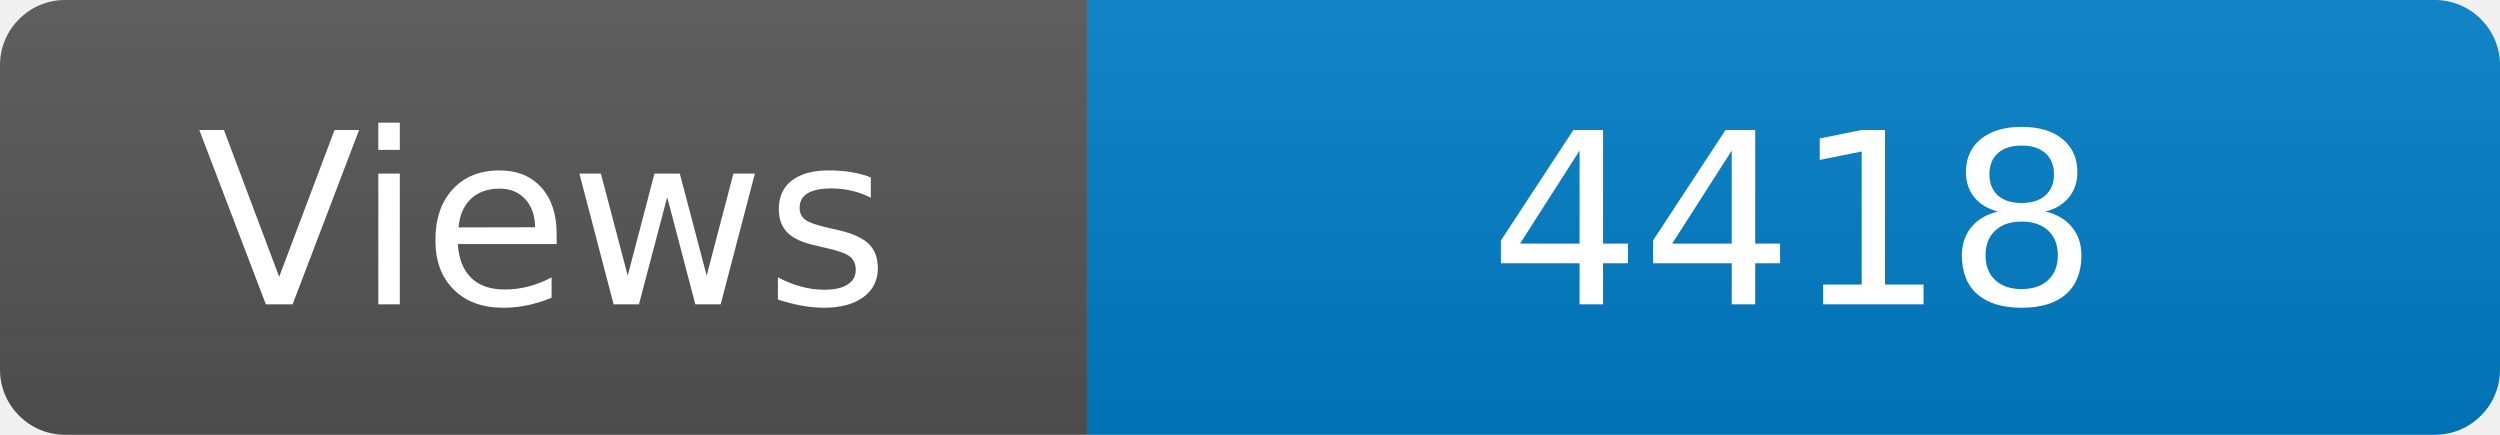
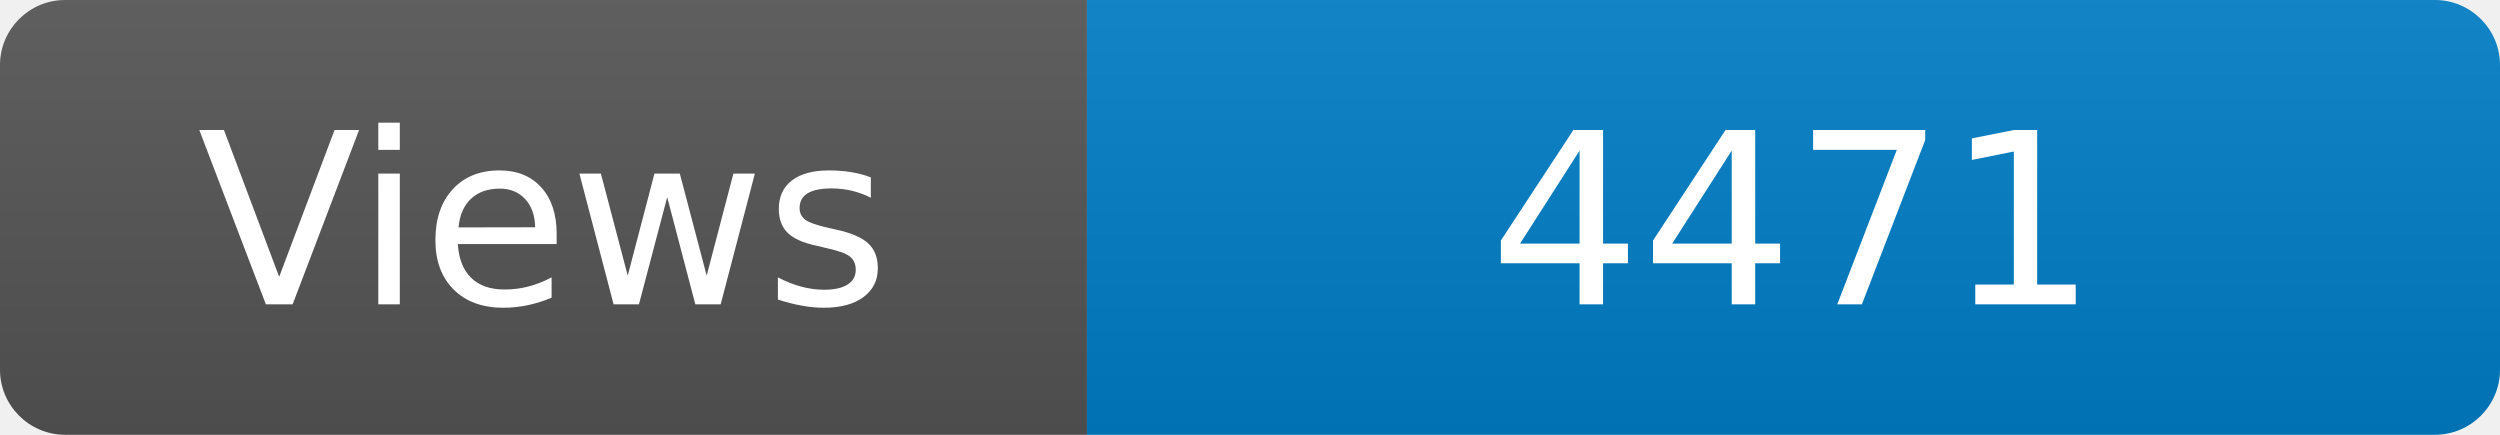
<svg xmlns="http://www.w3.org/2000/svg" width="115" height="20" role="img" aria-label="Maintained?: yes">
  <linearGradient id="s" x2="0" y2="100%">
    <stop offset="0" stop-color="#bbb" stop-opacity=".1" />
    <stop offset="1" stop-opacity=".1" />
  </linearGradient>
  <clipPath id="r">
    <rect width="115" height="20" rx="3" fill="#fff" />
  </clipPath>
  <g clip-path="url(#r)">
    <rect width="50" height="20" fill="#555" />
    <rect x="50" width="160" height="20" fill="#007ec6" />
    <rect width="115" height="20" fill="url(#s)" />
  </g>
  <g fill="#fff" text-anchor="middle" font-family="Verdana,Geneva,DejaVu Sans,sans-serif" font-size="110">
    <text x="250" y="140" transform="scale(.1)" fill="#fff">Views</text>
-     <text x="825" y="140" transform="scale(.1)" fill="#fff">4418</text>
+     <text x="825" y="140" transform="scale(.1)" fill="#fff">4471</text>
  </g>
</svg>
